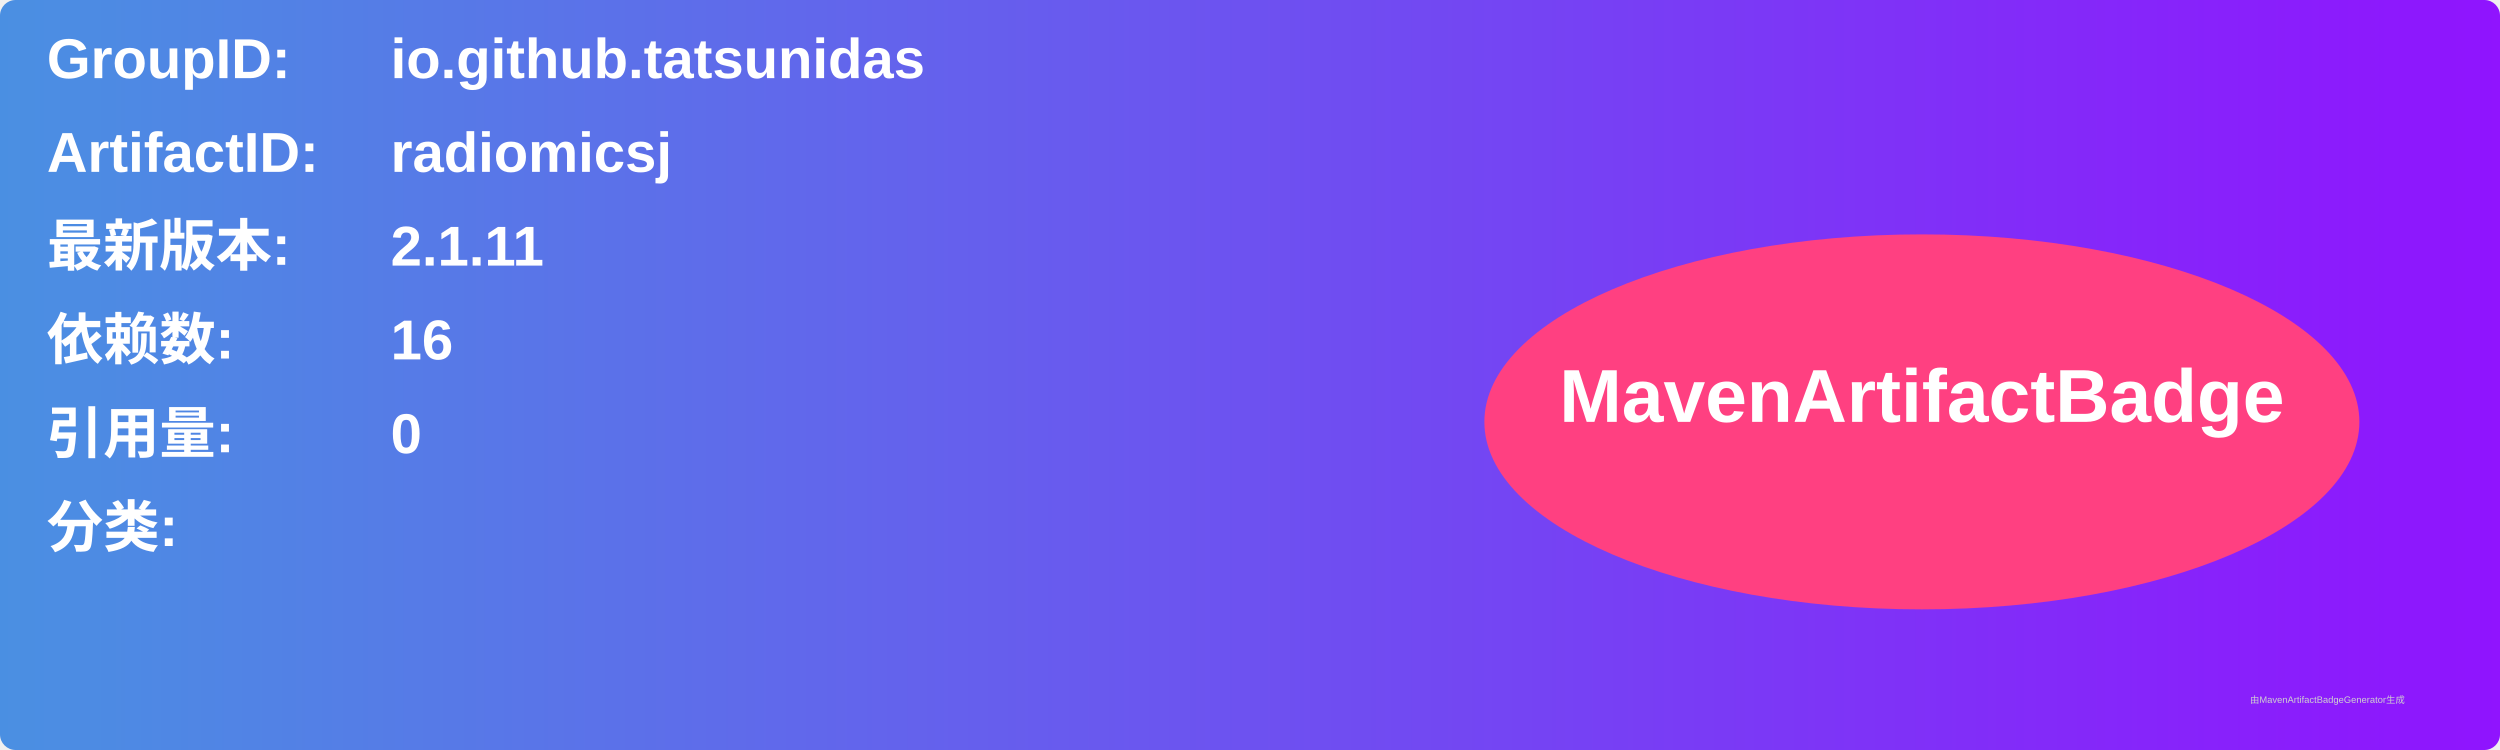
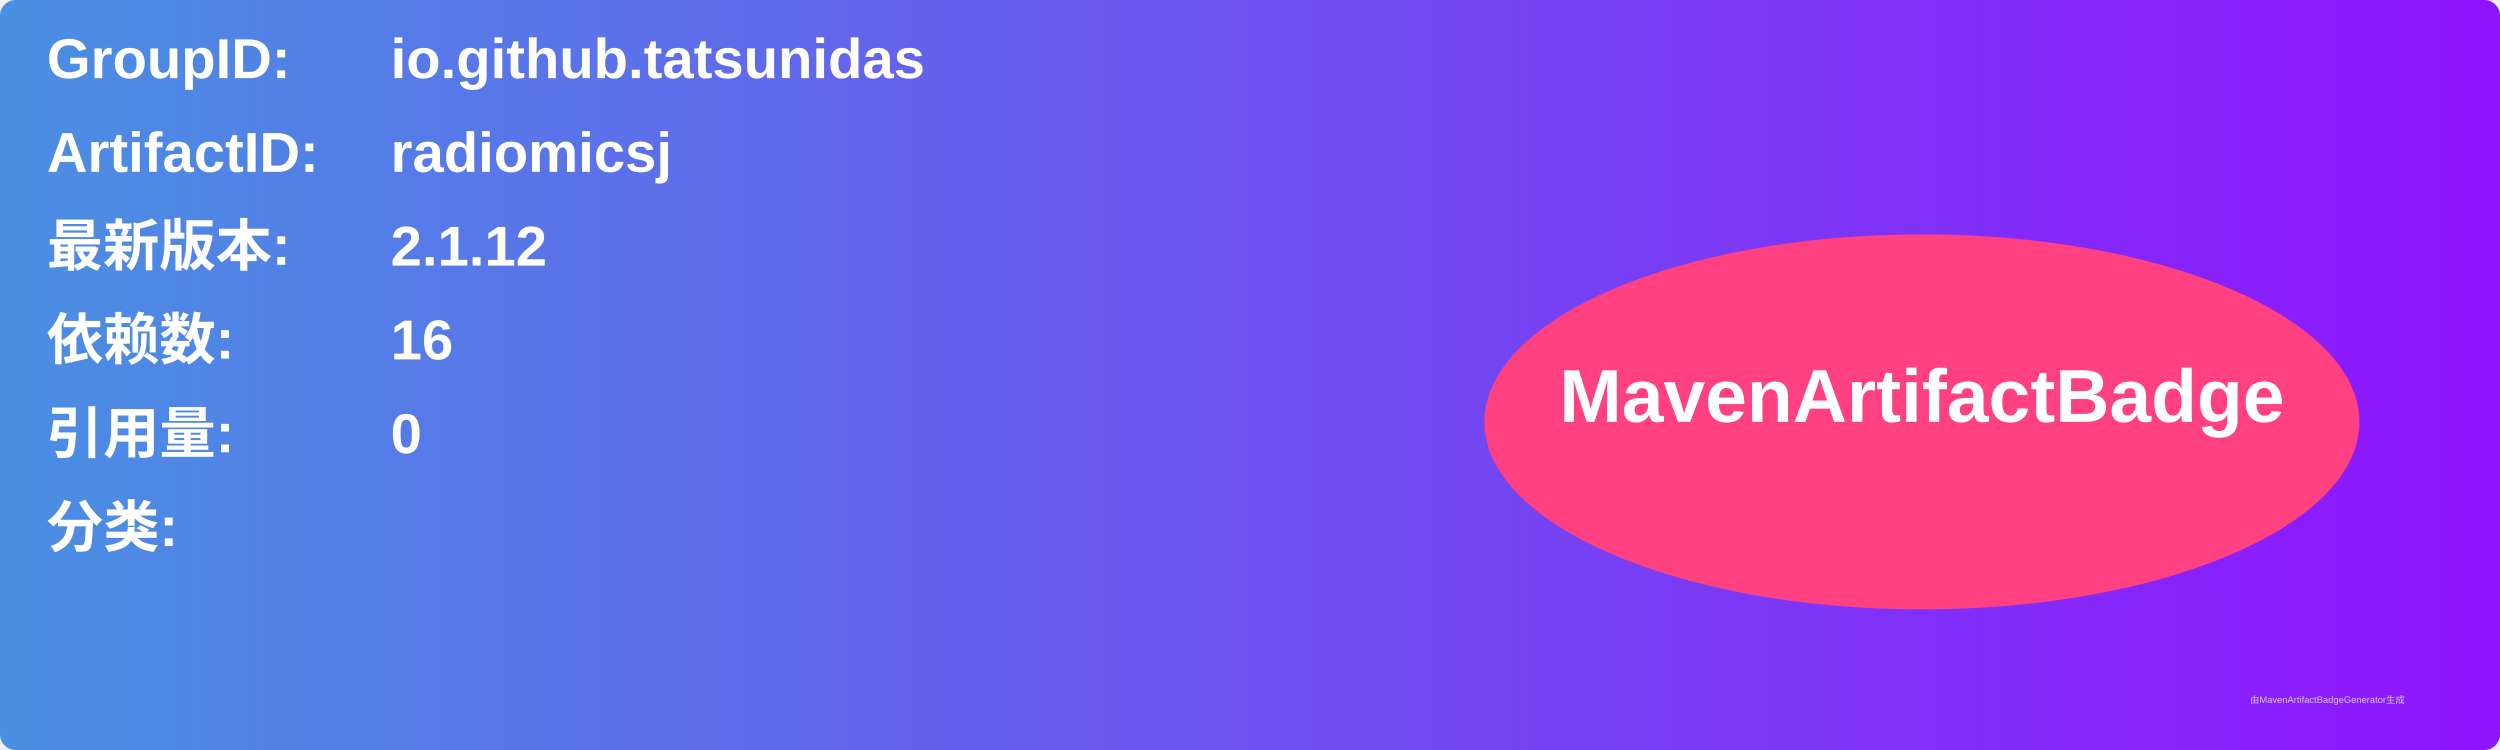
<svg xmlns="http://www.w3.org/2000/svg" width="800" height="240" viewBox="0 0 800 240">
  <linearGradient id="grad" x1="0%" y1="0%" x2="100%" y2="0%">
    <stop offset="0%" stop-color="#4a90e2" />
    <stop offset="100%" stop-color="#9013fe" />
  </linearGradient>
  <rect width="100%" height="100%" rx="5" ry="5" fill="url(#grad)" />
  <g transform="translate(15, 15)">
    <text x="0" y="10" font-family="Arial" font-size="18" fill="white" font-weight="bold" width="260">GroupID:</text>
    <text x="110" y="10" font-family="Arial" font-size="18" fill="white" font-weight="bold" width="460">io.github.tatsunidas</text>
    <text x="0" y="40" font-family="Arial" font-size="18" fill="white" font-weight="bold" width="260">ArtifactID:</text>
    <text x="110" y="40" font-family="Arial" font-size="18" fill="white" font-weight="bold" width="460">radiomicsj</text>
    <text x="0" y="70" font-family="Arial" font-size="18" fill="white" font-weight="bold">最新版本:</text>
    <text x="110" y="70" font-family="Arial" font-size="18" fill="white" font-weight="bold">
-       <tspan font-weight="bold">2.1.11</tspan>
+       <tspan font-weight="bold">2.1.12</tspan>
    </text>
    <text x="0" y="100" font-family="Arial" font-size="18" fill="white" font-weight="bold">依赖数: </text>
    <text x="110" y="100" font-family="Arial" font-size="18" fill="white">
      <tspan font-weight="bold">16</tspan>
    </text>
    <text x="0" y="130" font-family="Arial" font-size="18" fill="white" font-weight="bold">引用量: </text>
    <text x="110" y="130" font-family="Arial" font-size="18" fill="white">
      <tspan font-weight="bold">0</tspan>
    </text>
    <text x="0" y="160" font-family="Arial" font-size="18" fill="white" font-weight="bold">分类:</text>
    <text x="10" y="190" font-family="Arial" font-size="10" fill="white">
      <tspan font-weight="bold" />
    </text>
    <ellipse cx="600" cy="120" rx="140" ry="60" fill="#ff4081" />
    <text x="600" y="120" text-anchor="middle" font-family="Arial" font-size="24" fill="white" font-weight="bold">MavenArtifactBadge</text>
  </g>
  <text x="720" y="225" font-family="Arial" font-size="3" fill="#d0d0d0">由MavenArtifactBadgeGenerator生成</text>
</svg>
